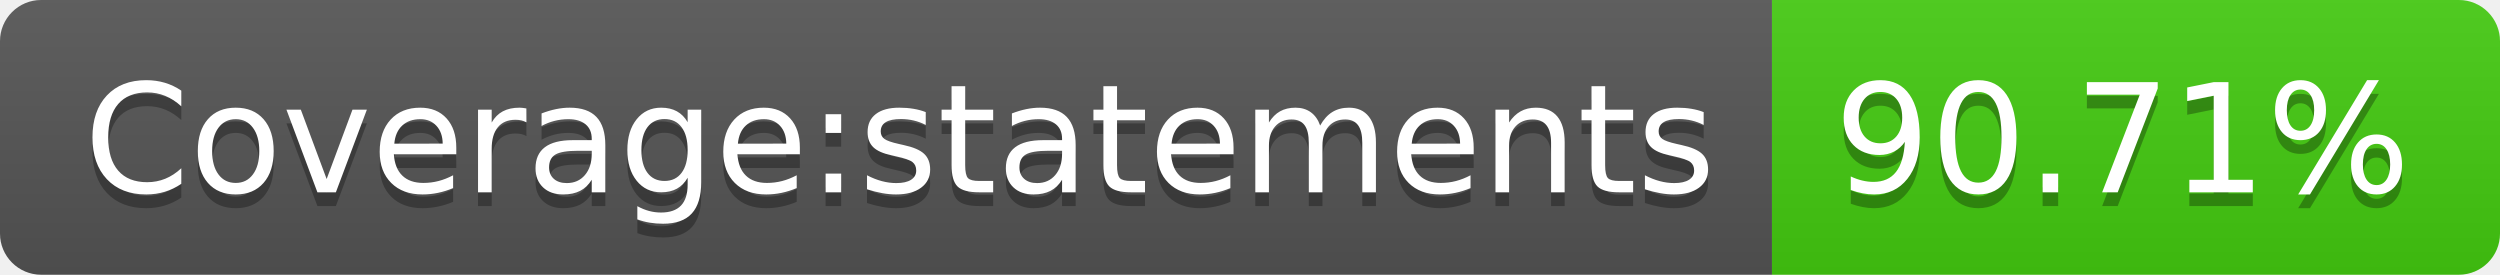
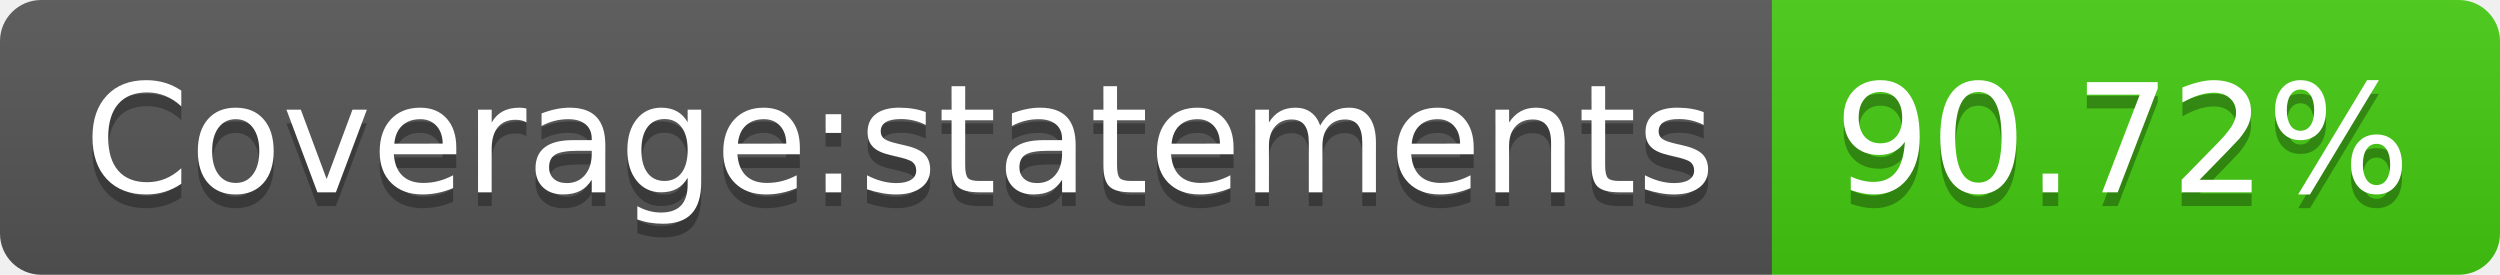
- <svg xmlns="http://www.w3.org/2000/svg" width="182" height="20" role="img" aria-label="Coverage:statements: 90.71%">
+ <svg xmlns="http://www.w3.org/2000/svg" width="182" height="20" role="img" aria-label="Coverage:statements: 90.72%">
  <linearGradient id="s" x2="0" y2="100%">
    <stop offset="0" stop-color="#bbb" stop-opacity=".1" />
    <stop offset="1" stop-opacity=".1" />
  </linearGradient>
  <clipPath id="r">
    <rect width="182" height="20" rx="3" fill="#fff" />
  </clipPath>
  <g clip-path="url(#r)">
    <rect width="129" height="20" fill="#555" />
    <rect x="129" width="53" height="20" fill="#4c1" />
    <rect width="182" height="20" fill="url(#s)" />
  </g>
  <g fill="#fff" text-anchor="middle" font-family="Verdana,Geneva,DejaVu Sans,sans-serif" text-rendering="geometricPrecision" font-size="110">
    <text aria-hidden="true" x="655" y="150" fill="#010101" fill-opacity=".3" transform="scale(.1)" textLength="1190">Coverage:statements</text>
    <text x="655" y="140" transform="scale(.1)" fill="#fff" textLength="1190">Coverage:statements</text>
-     <text aria-hidden="true" x="1545" y="150" fill="#010101" fill-opacity=".3" transform="scale(.1)" textLength="430">90.71%</text>
-     <text x="1545" y="140" transform="scale(.1)" fill="#fff" textLength="430">90.71%</text>
+     <text aria-hidden="true" x="1545" y="150" fill="#010101" fill-opacity=".3" transform="scale(.1)" textLength="430">90.72%</text>
+     <text x="1545" y="140" transform="scale(.1)" fill="#fff" textLength="430">90.72%</text>
  </g>
</svg>
